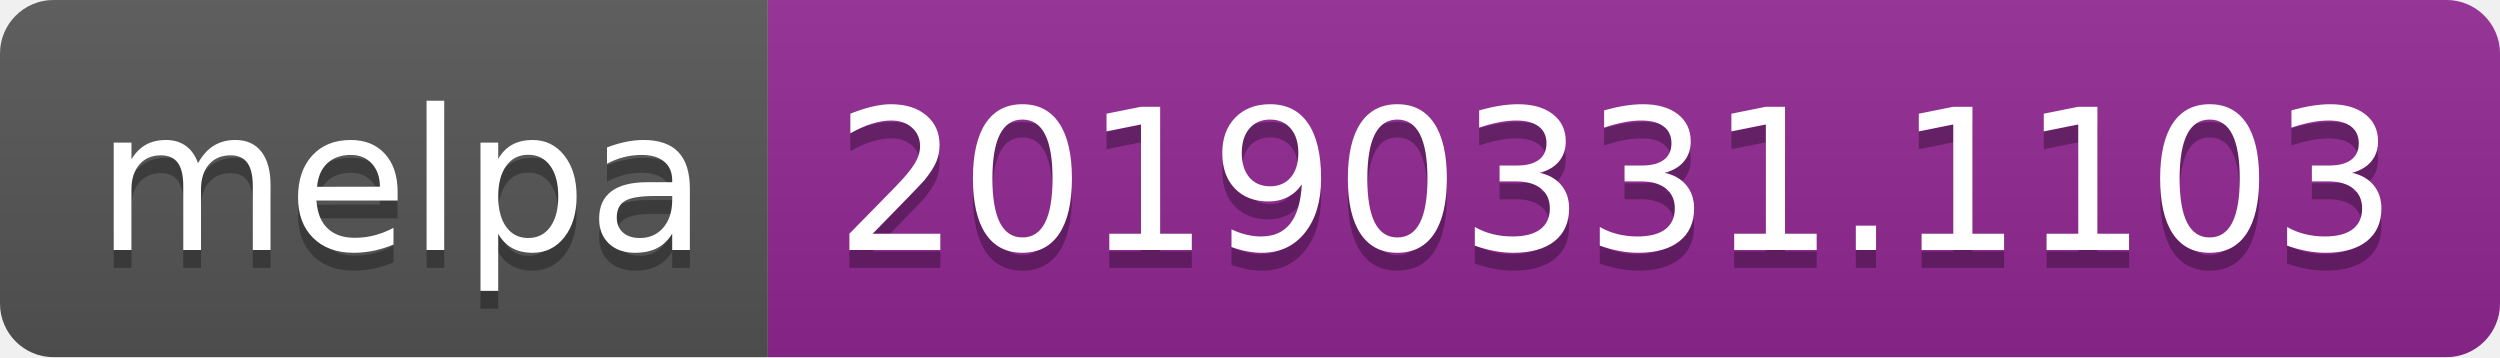
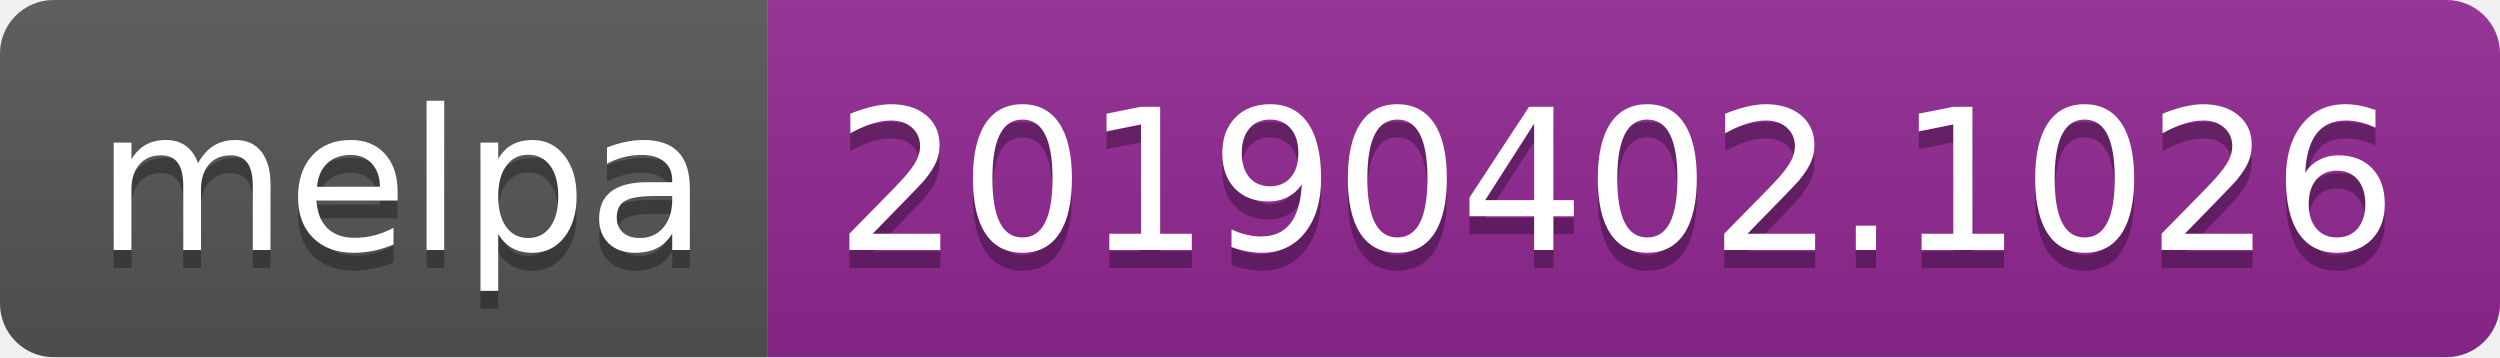
<svg xmlns="http://www.w3.org/2000/svg" width="140" height="20">
  <linearGradient id="b" x2="0" y2="100%">
    <stop offset="0" stop-color="#bbb" stop-opacity=".1" />
    <stop offset="1" stop-opacity=".1" />
  </linearGradient>
  <clipPath id="a">
    <rect width="140" height="20" rx="3" fill="#fff" />
  </clipPath>
  <g clip-path="url(#a)">
    <path fill="#555" d="M0 0h43v20H0z" />
    <path fill="#922793" d="M43 0h97v20H43z" />
    <path fill="url(#b)" d="M0 0h140v20H0z" />
  </g>
  <g fill="#fff" text-anchor="middle" font-family="DejaVu Sans,Verdana,Geneva,sans-serif" font-size="110">
    <text x="225" y="150" fill="#010101" fill-opacity=".3" transform="scale(.1)" textLength="330">melpa</text>
    <text x="225" y="140" transform="scale(.1)" textLength="330">melpa</text>
-     <text x="905" y="150" fill="#010101" fill-opacity=".3" transform="scale(.1)" textLength="870">20190331.1103</text>
-     <text x="905" y="140" transform="scale(.1)" textLength="870">20190331.1103</text>
+     <text x="905" y="150" fill="#010101" fill-opacity=".3" transform="scale(.1)" textLength="870">20190402.1026</text>
+     <text x="905" y="140" transform="scale(.1)" textLength="870">20190402.1026</text>
  </g>
</svg>
